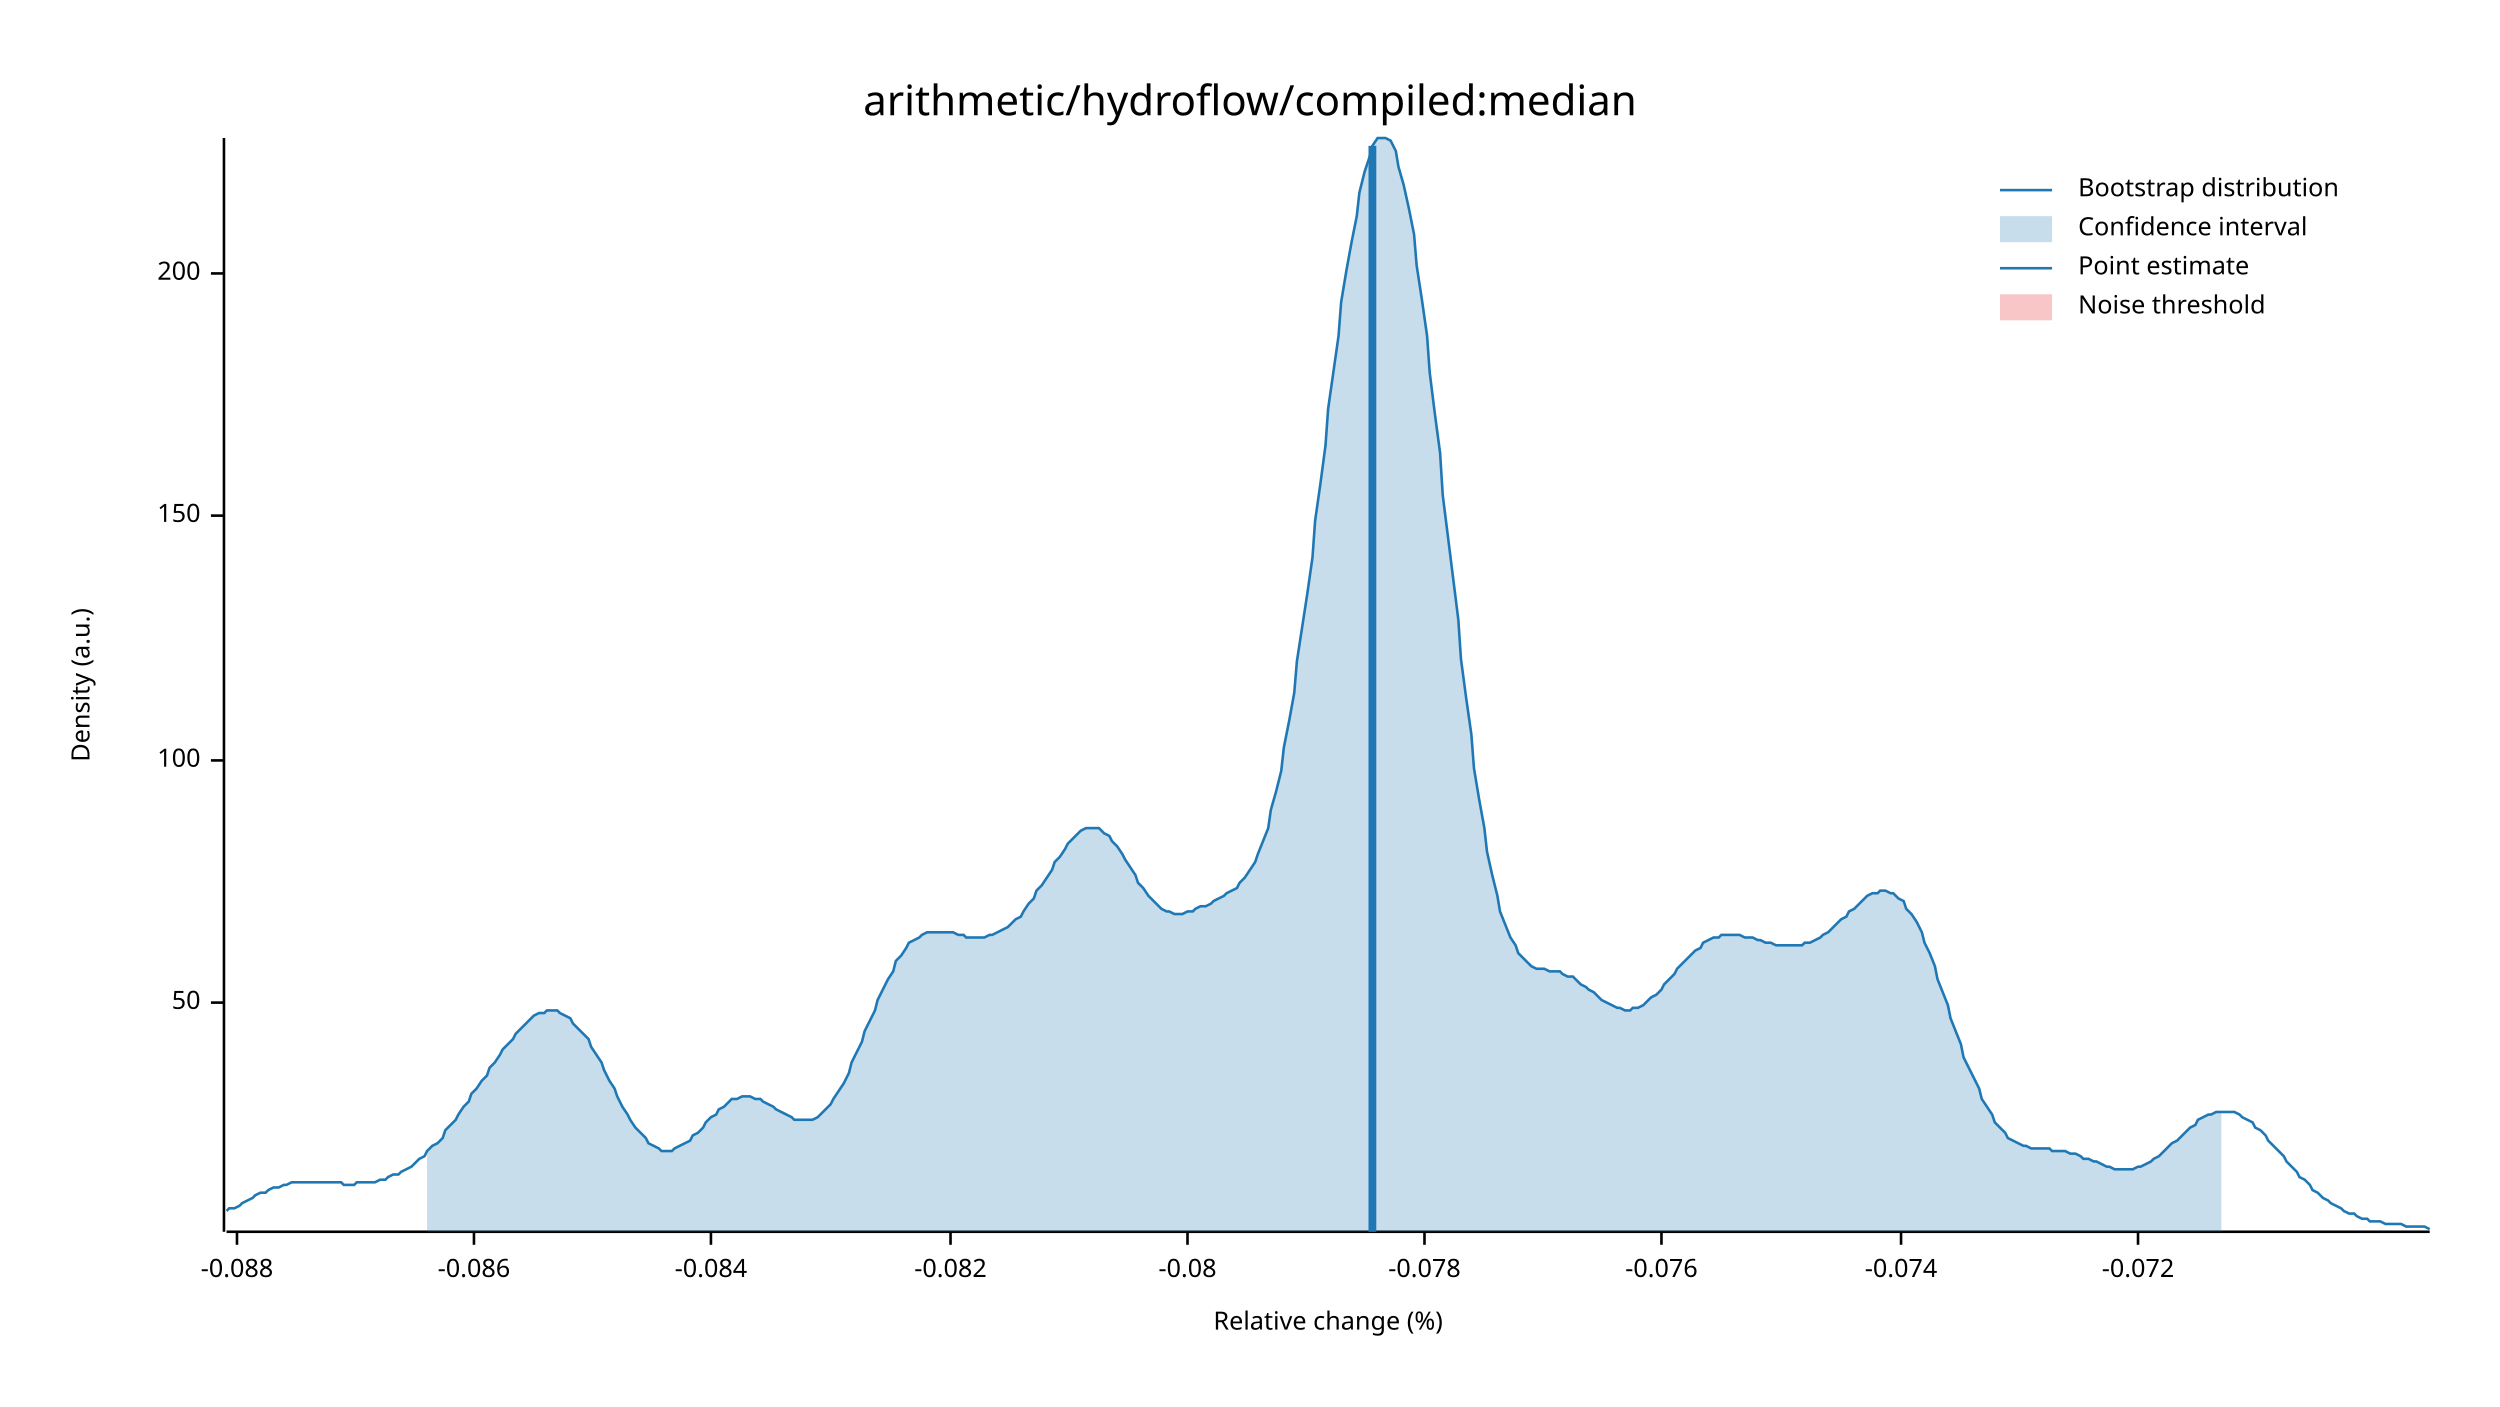
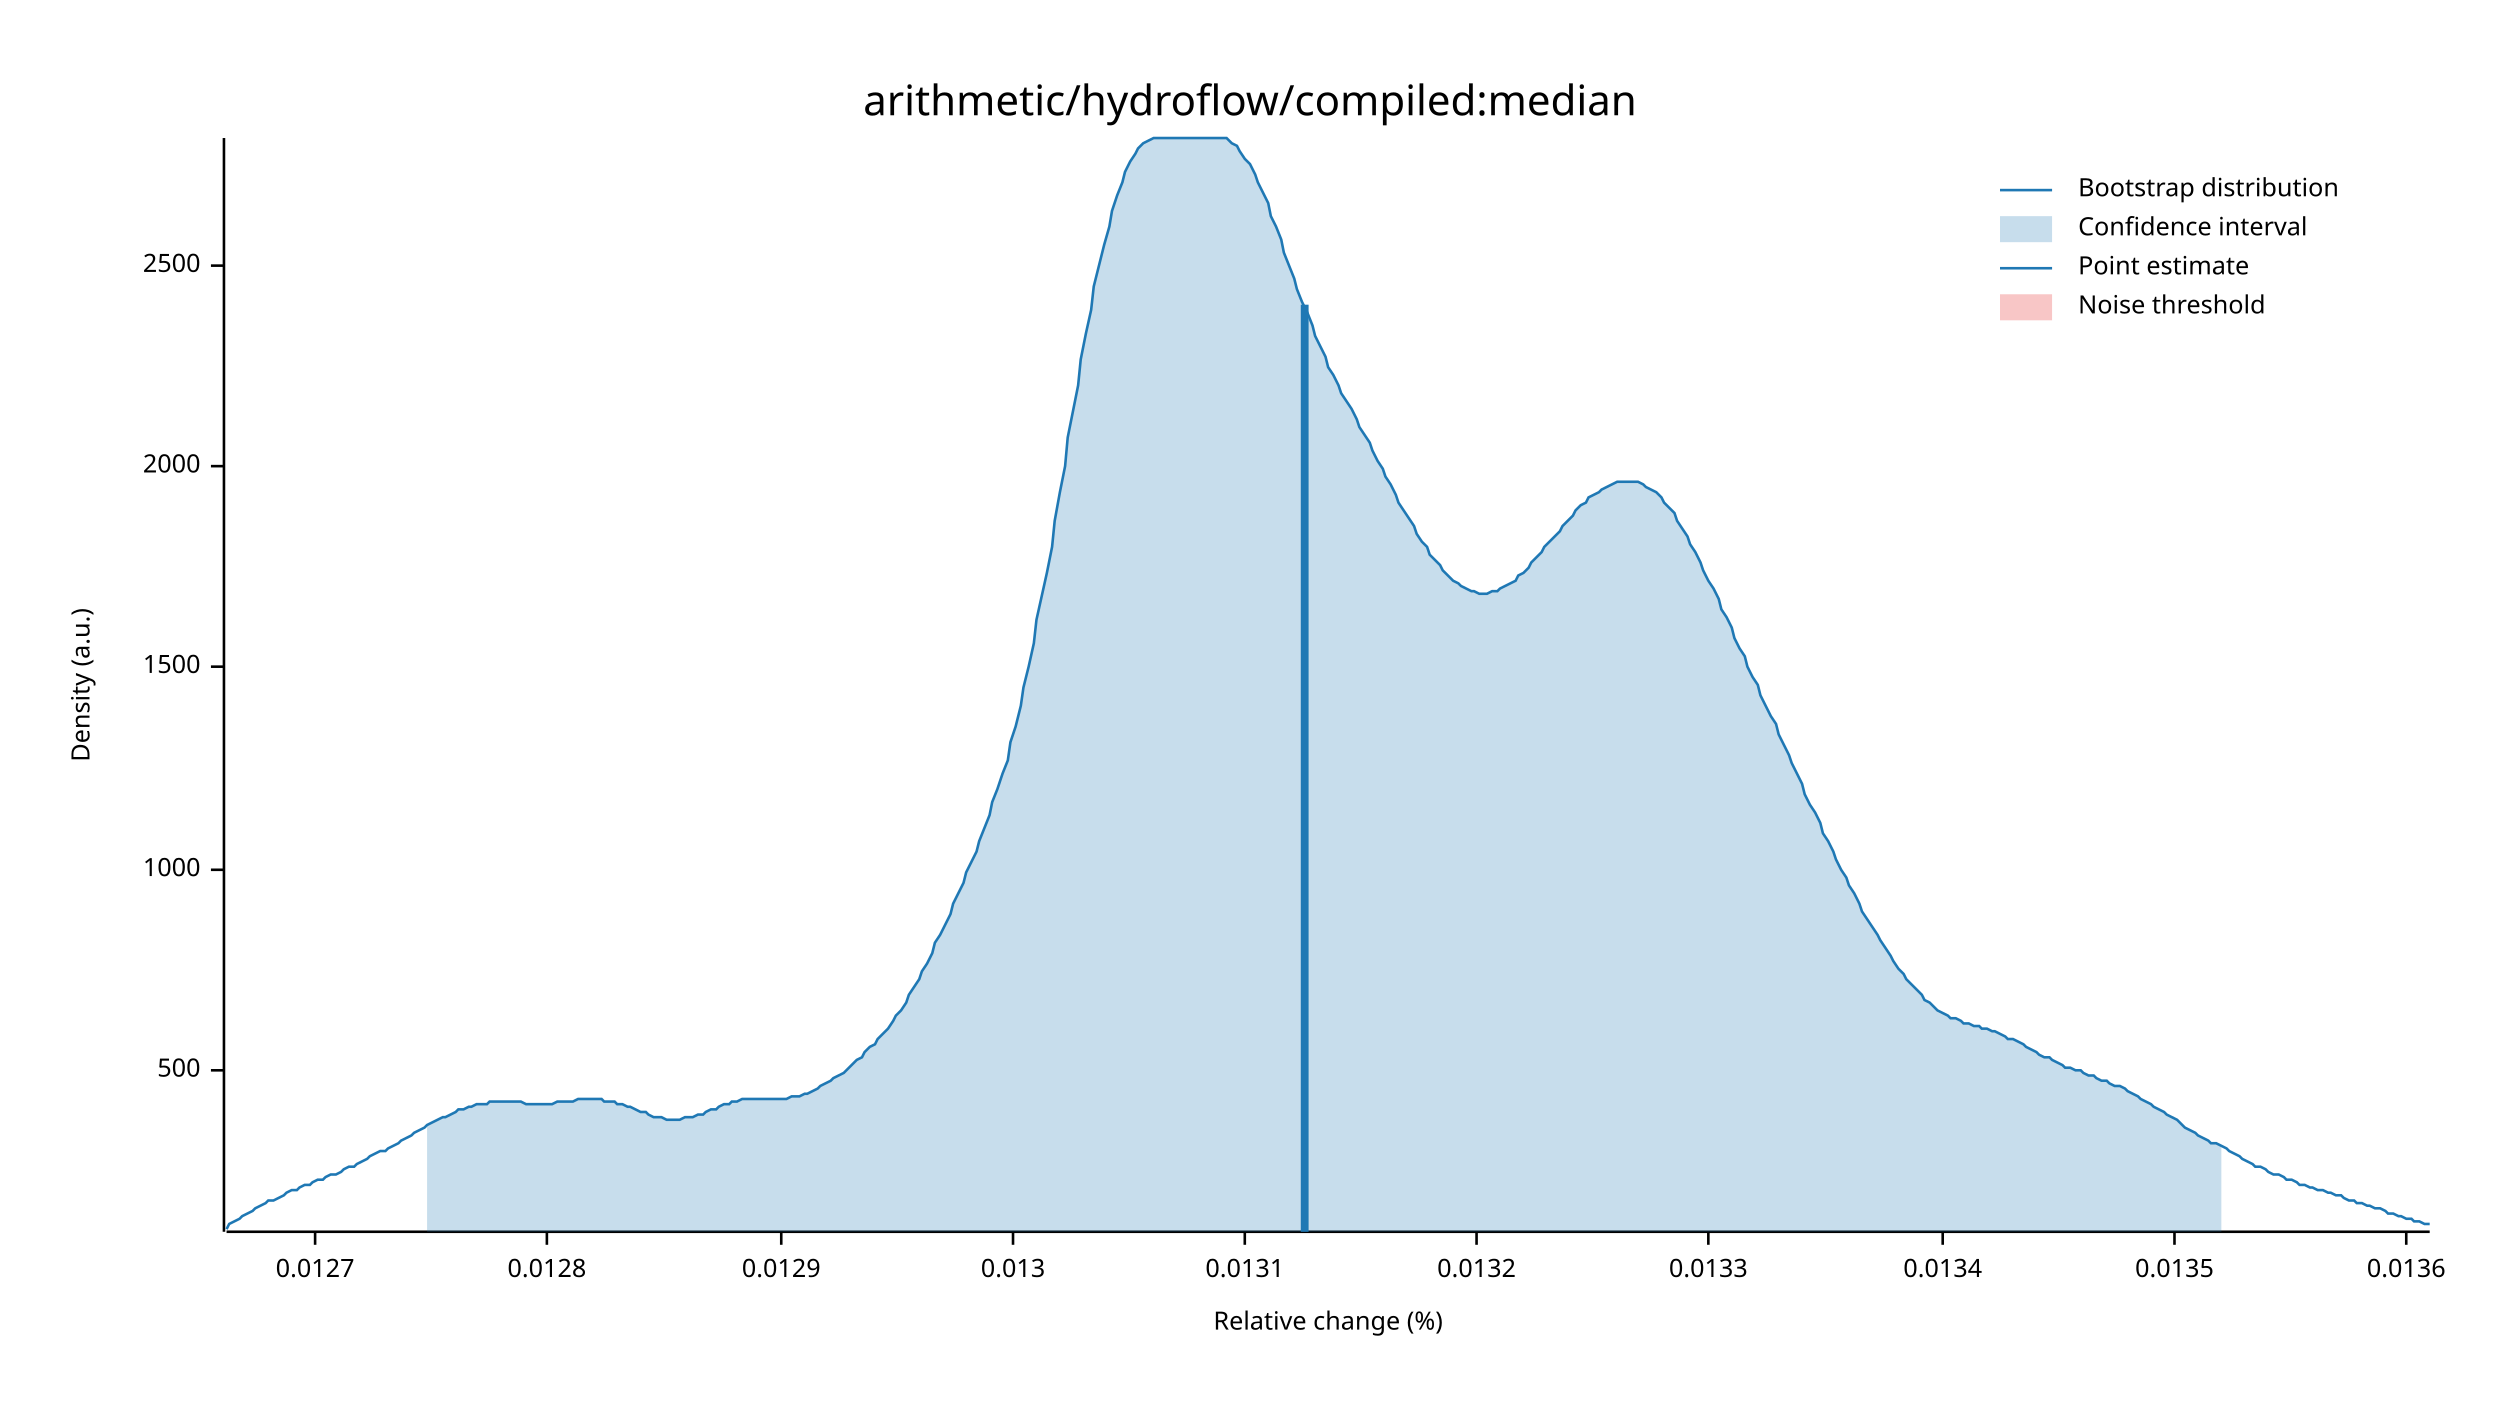
<svg xmlns="http://www.w3.org/2000/svg" width="960" height="540" viewBox="0 0 960 540">
  <text x="480" y="32" dy="0.76em" text-anchor="middle" font-family="sans-serif" font-size="16.129" opacity="1" fill="#000000">
arithmetic/hydroflow/compiled:median
</text>
  <text x="27" y="263" dy="0.76em" text-anchor="middle" font-family="sans-serif" font-size="9.677" opacity="1" fill="#000000" transform="rotate(270, 27, 263)">
Density (a.u.)
</text>
  <text x="510" y="513" dy="-0.5ex" text-anchor="middle" font-family="sans-serif" font-size="9.677" opacity="1" fill="#000000">
Relative change (%)
</text>
  <polyline fill="none" opacity="1" stroke="#000000" stroke-width="1" points="86,53 86,473 " />
-   <text x="77" y="385" dy="0.5ex" text-anchor="end" font-family="sans-serif" font-size="9.677" opacity="1" fill="#000000">
- 50
+   <text x="77" y="411" dy="0.5ex" text-anchor="end" font-family="sans-serif" font-size="9.677" opacity="1" fill="#000000">
+ 500
</text>
-   <polyline fill="none" opacity="1" stroke="#000000" stroke-width="1" points="81,385 86,385 " />
-   <text x="77" y="292" dy="0.5ex" text-anchor="end" font-family="sans-serif" font-size="9.677" opacity="1" fill="#000000">
- 100
+   <polyline fill="none" opacity="1" stroke="#000000" stroke-width="1" points="81,411 86,411 " />
+   <text x="77" y="334" dy="0.5ex" text-anchor="end" font-family="sans-serif" font-size="9.677" opacity="1" fill="#000000">
+ 1000
</text>
-   <polyline fill="none" opacity="1" stroke="#000000" stroke-width="1" points="81,292 86,292 " />
-   <text x="77" y="198" dy="0.5ex" text-anchor="end" font-family="sans-serif" font-size="9.677" opacity="1" fill="#000000">
- 150
+   <polyline fill="none" opacity="1" stroke="#000000" stroke-width="1" points="81,334 86,334 " />
+   <text x="77" y="256" dy="0.5ex" text-anchor="end" font-family="sans-serif" font-size="9.677" opacity="1" fill="#000000">
+ 1500
</text>
-   <polyline fill="none" opacity="1" stroke="#000000" stroke-width="1" points="81,198 86,198 " />
-   <text x="77" y="105" dy="0.5ex" text-anchor="end" font-family="sans-serif" font-size="9.677" opacity="1" fill="#000000">
- 200
+   <polyline fill="none" opacity="1" stroke="#000000" stroke-width="1" points="81,256 86,256 " />
+   <text x="77" y="179" dy="0.5ex" text-anchor="end" font-family="sans-serif" font-size="9.677" opacity="1" fill="#000000">
+ 2000
</text>
-   <polyline fill="none" opacity="1" stroke="#000000" stroke-width="1" points="81,105 86,105 " />
+   <polyline fill="none" opacity="1" stroke="#000000" stroke-width="1" points="81,179 86,179 " />
+   <text x="77" y="102" dy="0.5ex" text-anchor="end" font-family="sans-serif" font-size="9.677" opacity="1" fill="#000000">
+ 2500
+ </text>
+   <polyline fill="none" opacity="1" stroke="#000000" stroke-width="1" points="81,102 86,102 " />
  <polyline fill="none" opacity="1" stroke="#000000" stroke-width="1" points="87,473 933,473 " />
-   <text x="91" y="483" dy="0.76em" text-anchor="middle" font-family="sans-serif" font-size="9.677" opacity="1" fill="#000000">
- -0.088
+   <text x="121" y="483" dy="0.76em" text-anchor="middle" font-family="sans-serif" font-size="9.677" opacity="1" fill="#000000">
+ 0.0127
</text>
-   <polyline fill="none" opacity="1" stroke="#000000" stroke-width="1" points="91,473 91,478 " />
-   <text x="182" y="483" dy="0.76em" text-anchor="middle" font-family="sans-serif" font-size="9.677" opacity="1" fill="#000000">
- -0.086
+   <polyline fill="none" opacity="1" stroke="#000000" stroke-width="1" points="121,473 121,478 " />
+   <text x="210" y="483" dy="0.76em" text-anchor="middle" font-family="sans-serif" font-size="9.677" opacity="1" fill="#000000">
+ 0.0128
</text>
-   <polyline fill="none" opacity="1" stroke="#000000" stroke-width="1" points="182,473 182,478 " />
-   <text x="273" y="483" dy="0.76em" text-anchor="middle" font-family="sans-serif" font-size="9.677" opacity="1" fill="#000000">
- -0.084
+   <polyline fill="none" opacity="1" stroke="#000000" stroke-width="1" points="210,473 210,478 " />
+   <text x="300" y="483" dy="0.76em" text-anchor="middle" font-family="sans-serif" font-size="9.677" opacity="1" fill="#000000">
+ 0.0129
</text>
-   <polyline fill="none" opacity="1" stroke="#000000" stroke-width="1" points="273,473 273,478 " />
-   <text x="365" y="483" dy="0.76em" text-anchor="middle" font-family="sans-serif" font-size="9.677" opacity="1" fill="#000000">
- -0.082
+   <polyline fill="none" opacity="1" stroke="#000000" stroke-width="1" points="300,473 300,478 " />
+   <text x="389" y="483" dy="0.76em" text-anchor="middle" font-family="sans-serif" font-size="9.677" opacity="1" fill="#000000">
+ 0.013
</text>
-   <polyline fill="none" opacity="1" stroke="#000000" stroke-width="1" points="365,473 365,478 " />
-   <text x="456" y="483" dy="0.76em" text-anchor="middle" font-family="sans-serif" font-size="9.677" opacity="1" fill="#000000">
- -0.08
+   <polyline fill="none" opacity="1" stroke="#000000" stroke-width="1" points="389,473 389,478 " />
+   <text x="478" y="483" dy="0.76em" text-anchor="middle" font-family="sans-serif" font-size="9.677" opacity="1" fill="#000000">
+ 0.0131
</text>
-   <polyline fill="none" opacity="1" stroke="#000000" stroke-width="1" points="456,473 456,478 " />
-   <text x="547" y="483" dy="0.76em" text-anchor="middle" font-family="sans-serif" font-size="9.677" opacity="1" fill="#000000">
- -0.078
+   <polyline fill="none" opacity="1" stroke="#000000" stroke-width="1" points="478,473 478,478 " />
+   <text x="567" y="483" dy="0.76em" text-anchor="middle" font-family="sans-serif" font-size="9.677" opacity="1" fill="#000000">
+ 0.0132
</text>
-   <polyline fill="none" opacity="1" stroke="#000000" stroke-width="1" points="547,473 547,478 " />
-   <text x="638" y="483" dy="0.76em" text-anchor="middle" font-family="sans-serif" font-size="9.677" opacity="1" fill="#000000">
- -0.076
+   <polyline fill="none" opacity="1" stroke="#000000" stroke-width="1" points="567,473 567,478 " />
+   <text x="656" y="483" dy="0.76em" text-anchor="middle" font-family="sans-serif" font-size="9.677" opacity="1" fill="#000000">
+ 0.0133
</text>
-   <polyline fill="none" opacity="1" stroke="#000000" stroke-width="1" points="638,473 638,478 " />
-   <text x="730" y="483" dy="0.76em" text-anchor="middle" font-family="sans-serif" font-size="9.677" opacity="1" fill="#000000">
- -0.074
+   <polyline fill="none" opacity="1" stroke="#000000" stroke-width="1" points="656,473 656,478 " />
+   <text x="746" y="483" dy="0.76em" text-anchor="middle" font-family="sans-serif" font-size="9.677" opacity="1" fill="#000000">
+ 0.0134
</text>
-   <polyline fill="none" opacity="1" stroke="#000000" stroke-width="1" points="730,473 730,478 " />
-   <text x="821" y="483" dy="0.76em" text-anchor="middle" font-family="sans-serif" font-size="9.677" opacity="1" fill="#000000">
- -0.072
+   <polyline fill="none" opacity="1" stroke="#000000" stroke-width="1" points="746,473 746,478 " />
+   <text x="835" y="483" dy="0.76em" text-anchor="middle" font-family="sans-serif" font-size="9.677" opacity="1" fill="#000000">
+ 0.0135
</text>
-   <polyline fill="none" opacity="1" stroke="#000000" stroke-width="1" points="821,473 821,478 " />
-   <polyline fill="none" opacity="1" stroke="#1F78B4" stroke-width="1" points="87,465 88,464 90,464 92,463 93,462 95,461 97,460 98,459 100,458 102,458 103,457 105,456 107,456 109,455 110,455 112,454 114,454 115,454 117,454 119,454 120,454 122,454 124,454 125,454 127,454 129,454 131,454 132,455 134,455 136,455 137,454 139,454 141,454 142,454 144,454 146,453 148,453 149,452 151,451 153,451 154,450 156,449 158,448 159,447 161,445 163,444 164,442 166,440 168,439 170,437 171,434 173,432 175,430 176,428 178,425 180,423 181,420 183,418 185,415 187,413 188,410 190,408 192,405 193,403 195,401 197,399 198,397 200,395 202,393 203,392 205,390 207,389 209,389 210,388 212,388 214,388 215,389 217,390 219,391 220,393 222,395 224,397 226,399 227,402 229,405 231,408 232,411 234,415 236,418 237,421 239,425 241,428 242,430 244,433 246,435 248,437 249,439 251,440 253,441 254,442 256,442 258,442 259,441 261,440 263,439 265,438 266,436 268,435 270,433 271,431 273,429 275,428 276,426 278,425 280,423 281,422 283,422 285,421 287,421 288,421 290,422 292,422 293,423 295,424 297,425 298,426 300,427 302,428 304,429 305,430 307,430 309,430 310,430 312,430 314,429 315,428 317,426 319,424 320,422 322,419 324,416 326,412 327,408 329,404 331,400 332,396 334,392 336,388 337,384 339,380 341,376 343,373 344,369 346,367 348,364 349,362 351,361 353,360 354,359 356,358 358,358 359,358 361,358 363,358 365,358 366,358 368,359 370,359 371,360 373,360 375,360 376,360 378,360 380,359 381,359 383,358 385,357 387,356 388,355 390,353 392,352 393,350 395,347 397,345 398,342 400,340 402,337 404,334 405,331 407,329 409,326 410,324 412,322 414,320 415,319 417,318 419,318 420,318 422,318 424,320 426,321 427,323 429,325 431,328 432,330 434,333 436,336 437,339 439,341 441,344 443,346 444,347 446,349 448,350 449,350 451,351 453,351 454,351 456,350 458,350 459,349 461,348 463,348 465,347 466,346 468,345 470,344 471,343 473,342 475,341 476,339 478,337 480,334 482,331 483,328 485,323 487,318 488,311 490,304 492,296 493,287 495,277 497,266 498,254 500,241 502,228 504,214 505,200 507,186 509,171 510,157 512,143 514,129 515,116 517,104 519,93 521,83 522,74 524,66 526,60 527,56 529,53 531,53 532,53 534,54 536,58 537,64 539,71 541,80 543,90 544,102 546,115 548,129 549,143 551,159 553,174 554,190 556,206 558,222 560,238 561,253 563,268 565,282 566,295 568,307 570,318 571,327 573,336 575,344 576,350 578,355 580,360 582,363 583,366 585,368 587,370 588,371 590,372 592,372 593,372 595,373 597,373 599,373 600,374 602,375 604,375 605,376 607,378 609,379 610,380 612,381 614,383 615,384 617,385 619,386 621,387 622,387 624,388 626,388 627,387 629,387 631,386 632,385 634,383 636,382 638,380 639,378 641,376 643,374 644,372 646,370 648,368 649,367 651,365 653,364 654,362 656,361 658,360 660,360 661,359 663,359 665,359 666,359 668,359 670,360 671,360 673,360 675,361 676,361 678,362 680,362 682,363 683,363 685,363 687,363 688,363 690,363 692,363 693,362 695,362 697,361 699,360 700,359 702,358 704,356 705,355 707,353 709,352 710,350 712,349 714,347 715,346 717,344 719,343 721,343 722,342 724,342 726,343 727,343 729,345 731,346 732,349 734,351 736,354 738,358 739,362 741,366 743,371 744,376 746,381 748,386 749,391 751,396 753,401 754,406 756,410 758,414 760,418 761,422 763,425 765,428 766,431 768,433 770,435 771,437 773,438 775,439 777,440 778,440 780,441 782,441 783,441 785,441 787,441 788,442 790,442 792,442 793,442 795,443 797,443 799,444 800,445 802,445 804,446 805,446 807,447 809,448 810,448 812,449 814,449 816,449 817,449 819,449 821,448 822,448 824,447 826,446 827,445 829,444 831,442 832,441 834,439 836,438 838,436 839,435 841,433 843,432 844,430 846,429 848,428 849,428 851,427 853,427 855,427 856,427 858,427 860,428 861,429 863,430 865,431 866,433 868,434 870,436 871,438 873,440 875,442 877,444 878,446 880,448 882,450 883,452 885,453 887,455 888,457 890,458 892,460 894,461 895,462 897,463 899,464 900,465 902,466 904,466 905,467 907,468 909,468 910,469 912,469 914,469 916,470 917,470 919,470 921,470 922,470 924,471 926,471 927,471 929,471 931,471 933,472 " />
-   <polygon opacity="0.25" fill="#1F78B4" points="164,442 166,440 168,439 170,437 171,434 173,432 175,430 176,428 178,425 180,423 181,420 183,418 185,415 187,413 188,410 190,408 192,405 193,403 195,401 197,399 198,397 200,395 202,393 203,392 205,390 207,389 209,389 210,388 212,388 214,388 215,389 217,390 219,391 220,393 222,395 224,397 226,399 227,402 229,405 231,408 232,411 234,415 236,418 237,421 239,425 241,428 242,430 244,433 246,435 248,437 249,439 251,440 253,441 254,442 256,442 258,442 259,441 261,440 263,439 265,438 266,436 268,435 270,433 271,431 273,429 275,428 276,426 278,425 280,423 281,422 283,422 285,421 287,421 288,421 290,422 292,422 293,423 295,424 297,425 298,426 300,427 302,428 304,429 305,430 307,430 309,430 310,430 312,430 314,429 315,428 317,426 319,424 320,422 322,419 324,416 326,412 327,408 329,404 331,400 332,396 334,392 336,388 337,384 339,380 341,376 343,373 344,369 346,367 348,364 349,362 351,361 353,360 354,359 356,358 358,358 359,358 361,358 363,358 365,358 366,358 368,359 370,359 371,360 373,360 375,360 376,360 378,360 380,359 381,359 383,358 385,357 387,356 388,355 390,353 392,352 393,350 395,347 397,345 398,342 400,340 402,337 404,334 405,331 407,329 409,326 410,324 412,322 414,320 415,319 417,318 419,318 420,318 422,318 424,320 426,321 427,323 429,325 431,328 432,330 434,333 436,336 437,339 439,341 441,344 443,346 444,347 446,349 448,350 449,350 451,351 453,351 454,351 456,350 458,350 459,349 461,348 463,348 465,347 466,346 468,345 470,344 471,343 473,342 475,341 476,339 478,337 480,334 482,331 483,328 485,323 487,318 488,311 490,304 492,296 493,287 495,277 497,266 498,254 500,241 502,228 504,214 505,200 507,186 509,171 510,157 512,143 514,129 515,116 517,104 519,93 521,83 522,74 524,66 526,60 527,56 529,53 531,53 532,53 534,54 536,58 537,64 539,71 541,80 543,90 544,102 546,115 548,129 549,143 551,159 553,174 554,190 556,206 558,222 560,238 561,253 563,268 565,282 566,295 568,307 570,318 571,327 573,336 575,344 576,350 578,355 580,360 582,363 583,366 585,368 587,370 588,371 590,372 592,372 593,372 595,373 597,373 599,373 600,374 602,375 604,375 605,376 607,378 609,379 610,380 612,381 614,383 615,384 617,385 619,386 621,387 622,387 624,388 626,388 627,387 629,387 631,386 632,385 634,383 636,382 638,380 639,378 641,376 643,374 644,372 646,370 648,368 649,367 651,365 653,364 654,362 656,361 658,360 660,360 661,359 663,359 665,359 666,359 668,359 670,360 671,360 673,360 675,361 676,361 678,362 680,362 682,363 683,363 685,363 687,363 688,363 690,363 692,363 693,362 695,362 697,361 699,360 700,359 702,358 704,356 705,355 707,353 709,352 710,350 712,349 714,347 715,346 717,344 719,343 721,343 722,342 724,342 726,343 727,343 729,345 731,346 732,349 734,351 736,354 738,358 739,362 741,366 743,371 744,376 746,381 748,386 749,391 751,396 753,401 754,406 756,410 758,414 760,418 761,422 763,425 765,428 766,431 768,433 770,435 771,437 773,438 775,439 777,440 778,440 780,441 782,441 783,441 785,441 787,441 788,442 790,442 792,442 793,442 795,443 797,443 799,444 800,445 802,445 804,446 805,446 807,447 809,448 810,448 812,449 814,449 816,449 817,449 819,449 821,448 822,448 824,447 826,446 827,445 829,444 831,442 832,441 834,439 836,438 838,436 839,435 841,433 843,432 844,430 846,429 848,428 849,428 851,427 853,427 853,473 164,473 " />
-   <polyline fill="none" opacity="1" stroke="#1F78B4" stroke-width="3" points="527,473 527,56 " />
+   <polyline fill="none" opacity="1" stroke="#000000" stroke-width="1" points="835,473 835,478 " />
+   <text x="924" y="483" dy="0.76em" text-anchor="middle" font-family="sans-serif" font-size="9.677" opacity="1" fill="#000000">
+ 0.0136
+ </text>
+   <polyline fill="none" opacity="1" stroke="#000000" stroke-width="1" points="924,473 924,478 " />
+   <polyline fill="none" opacity="1" stroke="#1F78B4" stroke-width="1" points="87,472 88,470 90,469 92,468 93,467 95,466 97,465 98,464 100,463 102,462 103,461 105,461 107,460 109,459 110,458 112,457 114,457 115,456 117,455 119,455 120,454 122,453 124,453 125,452 127,451 129,451 131,450 132,449 134,448 136,448 137,447 139,446 141,445 142,444 144,443 146,442 148,442 149,441 151,440 153,439 154,438 156,437 158,436 159,435 161,434 163,433 164,432 166,431 168,430 170,429 171,429 173,428 175,427 176,426 178,426 180,425 181,425 183,424 185,424 187,424 188,423 190,423 192,423 193,423 195,423 197,423 198,423 200,423 202,424 203,424 205,424 207,424 209,424 210,424 212,424 214,423 215,423 217,423 219,423 220,423 222,422 224,422 226,422 227,422 229,422 231,422 232,423 234,423 236,423 237,424 239,424 241,425 242,425 244,426 246,427 248,427 249,428 251,429 253,429 254,429 256,430 258,430 259,430 261,430 263,429 265,429 266,429 268,428 270,428 271,427 273,426 275,426 276,425 278,424 280,424 281,423 283,423 285,422 287,422 288,422 290,422 292,422 293,422 295,422 297,422 298,422 300,422 302,422 304,421 305,421 307,421 309,420 310,420 312,419 314,418 315,417 317,416 319,415 320,414 322,413 324,412 326,410 327,409 329,407 331,406 332,404 334,402 336,401 337,399 339,397 341,395 343,392 344,390 346,388 348,385 349,382 351,379 353,376 354,373 356,370 358,366 359,362 361,359 363,355 365,351 366,347 368,343 370,339 371,335 373,331 375,327 376,323 378,318 380,313 381,308 383,303 385,297 387,292 388,285 390,279 392,271 393,264 395,256 397,247 398,238 400,229 402,220 404,210 405,200 407,189 409,179 410,168 412,158 414,148 415,138 417,128 419,119 420,110 422,102 424,94 426,87 427,81 429,75 431,70 432,66 434,62 436,59 437,57 439,55 441,54 443,53 444,53 446,53 448,53 449,53 451,53 453,53 454,53 456,53 458,53 459,53 461,53 463,53 465,53 466,53 468,53 470,53 471,53 473,55 475,56 476,58 478,61 480,63 482,67 483,70 485,74 487,78 488,83 490,87 492,92 493,97 495,102 497,107 498,111 500,116 502,120 504,125 505,129 507,133 509,137 510,141 512,144 514,148 515,151 517,154 519,157 521,161 522,164 524,167 526,170 527,173 529,177 531,180 532,183 534,186 536,190 537,193 539,196 541,199 543,202 544,205 546,208 548,210 549,213 551,215 553,217 554,219 556,221 558,223 560,224 561,225 563,226 565,227 566,227 568,228 570,228 571,228 573,227 575,227 576,226 578,225 580,224 582,223 583,221 585,220 587,218 588,216 590,214 592,212 593,210 595,208 597,206 599,204 600,202 602,200 604,198 605,196 607,194 609,193 610,191 612,190 614,189 615,188 617,187 619,186 621,185 622,185 624,185 626,185 627,185 629,185 631,186 632,187 634,188 636,189 638,191 639,193 641,195 643,197 644,200 646,203 648,206 649,209 651,212 653,216 654,219 656,223 658,226 660,230 661,234 663,237 665,241 666,245 668,249 670,252 671,256 673,260 675,263 676,267 678,271 680,275 682,278 683,282 685,286 687,290 688,293 690,297 692,301 693,305 695,309 697,312 699,316 700,320 702,323 704,327 705,330 707,334 709,337 710,340 712,343 714,347 715,350 717,353 719,356 721,359 722,361 724,364 726,367 727,369 729,372 731,374 732,376 734,378 736,380 738,382 739,384 741,385 743,387 744,388 746,389 748,390 749,391 751,391 753,392 754,393 756,393 758,394 760,394 761,395 763,395 765,396 766,396 768,397 770,398 771,399 773,399 775,400 777,401 778,402 780,403 782,404 783,405 785,406 787,406 788,407 790,408 792,409 793,410 795,410 797,411 799,411 800,412 802,413 804,413 805,414 807,415 809,415 810,416 812,417 814,417 816,418 817,419 819,420 821,421 822,422 824,423 826,424 827,425 829,426 831,427 832,428 834,429 836,430 838,432 839,433 841,434 843,435 844,436 846,437 848,438 849,439 851,439 853,440 855,441 856,442 858,443 860,444 861,445 863,446 865,447 866,448 868,448 870,449 871,450 873,451 875,451 877,452 878,453 880,453 882,454 883,455 885,455 887,456 888,456 890,457 892,457 894,458 895,458 897,459 899,459 900,460 902,461 904,461 905,462 907,462 909,463 910,463 912,464 914,464 916,465 917,466 919,466 921,467 922,467 924,468 926,468 927,469 929,469 931,470 933,470 " />
+   <polygon opacity="0.25" fill="#1F78B4" points="164,432 166,431 168,430 170,429 171,429 173,428 175,427 176,426 178,426 180,425 181,425 183,424 185,424 187,424 188,423 190,423 192,423 193,423 195,423 197,423 198,423 200,423 202,424 203,424 205,424 207,424 209,424 210,424 212,424 214,423 215,423 217,423 219,423 220,423 222,422 224,422 226,422 227,422 229,422 231,422 232,423 234,423 236,423 237,424 239,424 241,425 242,425 244,426 246,427 248,427 249,428 251,429 253,429 254,429 256,430 258,430 259,430 261,430 263,429 265,429 266,429 268,428 270,428 271,427 273,426 275,426 276,425 278,424 280,424 281,423 283,423 285,422 287,422 288,422 290,422 292,422 293,422 295,422 297,422 298,422 300,422 302,422 304,421 305,421 307,421 309,420 310,420 312,419 314,418 315,417 317,416 319,415 320,414 322,413 324,412 326,410 327,409 329,407 331,406 332,404 334,402 336,401 337,399 339,397 341,395 343,392 344,390 346,388 348,385 349,382 351,379 353,376 354,373 356,370 358,366 359,362 361,359 363,355 365,351 366,347 368,343 370,339 371,335 373,331 375,327 376,323 378,318 380,313 381,308 383,303 385,297 387,292 388,285 390,279 392,271 393,264 395,256 397,247 398,238 400,229 402,220 404,210 405,200 407,189 409,179 410,168 412,158 414,148 415,138 417,128 419,119 420,110 422,102 424,94 426,87 427,81 429,75 431,70 432,66 434,62 436,59 437,57 439,55 441,54 443,53 444,53 446,53 448,53 449,53 451,53 453,53 454,53 456,53 458,53 459,53 461,53 463,53 465,53 466,53 468,53 470,53 471,53 473,55 475,56 476,58 478,61 480,63 482,67 483,70 485,74 487,78 488,83 490,87 492,92 493,97 495,102 497,107 498,111 500,116 502,120 504,125 505,129 507,133 509,137 510,141 512,144 514,148 515,151 517,154 519,157 521,161 522,164 524,167 526,170 527,173 529,177 531,180 532,183 534,186 536,190 537,193 539,196 541,199 543,202 544,205 546,208 548,210 549,213 551,215 553,217 554,219 556,221 558,223 560,224 561,225 563,226 565,227 566,227 568,228 570,228 571,228 573,227 575,227 576,226 578,225 580,224 582,223 583,221 585,220 587,218 588,216 590,214 592,212 593,210 595,208 597,206 599,204 600,202 602,200 604,198 605,196 607,194 609,193 610,191 612,190 614,189 615,188 617,187 619,186 621,185 622,185 624,185 626,185 627,185 629,185 631,186 632,187 634,188 636,189 638,191 639,193 641,195 643,197 644,200 646,203 648,206 649,209 651,212 653,216 654,219 656,223 658,226 660,230 661,234 663,237 665,241 666,245 668,249 670,252 671,256 673,260 675,263 676,267 678,271 680,275 682,278 683,282 685,286 687,290 688,293 690,297 692,301 693,305 695,309 697,312 699,316 700,320 702,323 704,327 705,330 707,334 709,337 710,340 712,343 714,347 715,350 717,353 719,356 721,359 722,361 724,364 726,367 727,369 729,372 731,374 732,376 734,378 736,380 738,382 739,384 741,385 743,387 744,388 746,389 748,390 749,391 751,391 753,392 754,393 756,393 758,394 760,394 761,395 763,395 765,396 766,396 768,397 770,398 771,399 773,399 775,400 777,401 778,402 780,403 782,404 783,405 785,406 787,406 788,407 790,408 792,409 793,410 795,410 797,411 799,411 800,412 802,413 804,413 805,414 807,415 809,415 810,416 812,417 814,417 816,418 817,419 819,420 821,421 822,422 824,423 826,424 827,425 829,426 831,427 832,428 834,429 836,430 838,432 839,433 841,434 843,435 844,436 846,437 848,438 849,439 851,439 853,440 853,473 164,473 " />
+   <polyline fill="none" opacity="1" stroke="#1F78B4" stroke-width="3" points="501,473 501,117 " />
  <rect x="510" y="53" width="0" height="419" opacity="0.1" fill="#E31A1C" stroke="none" />
  <text x="798" y="68" dy="0.76em" text-anchor="start" font-family="sans-serif" font-size="9.677" opacity="1" fill="#000000">
Bootstrap distribution
</text>
  <text x="798" y="83" dy="0.76em" text-anchor="start" font-family="sans-serif" font-size="9.677" opacity="1" fill="#000000">
Confidence interval
</text>
  <text x="798" y="98" dy="0.76em" text-anchor="start" font-family="sans-serif" font-size="9.677" opacity="1" fill="#000000">
Point estimate
</text>
  <text x="798" y="113" dy="0.76em" text-anchor="start" font-family="sans-serif" font-size="9.677" opacity="1" fill="#000000">
Noise threshold
</text>
  <polyline fill="none" opacity="1" stroke="#1F78B4" stroke-width="1" points="768,73 788,73 " />
  <rect x="768" y="83" width="20" height="10" opacity="0.25" fill="#1F78B4" stroke="none" />
  <polyline fill="none" opacity="1" stroke="#1F78B4" stroke-width="1" points="768,103 788,103 " />
  <rect x="768" y="113" width="20" height="10" opacity="0.25" fill="#E31A1C" stroke="none" />
</svg>
